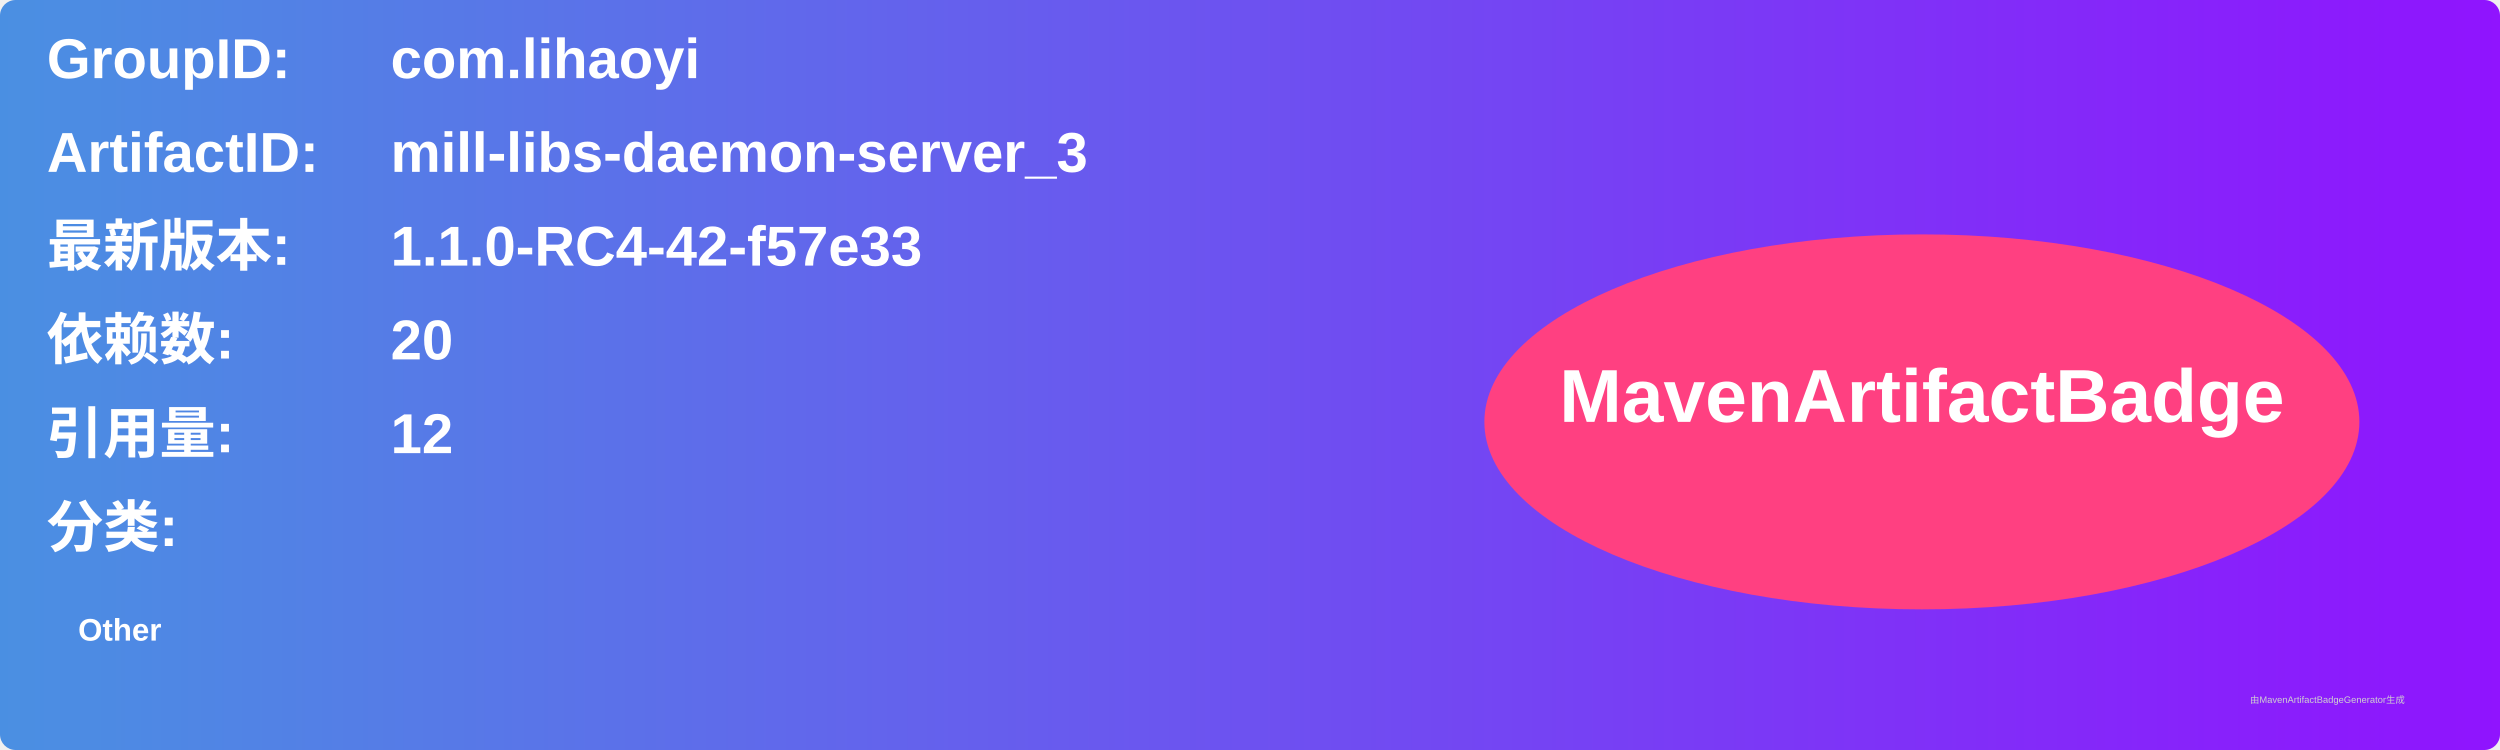
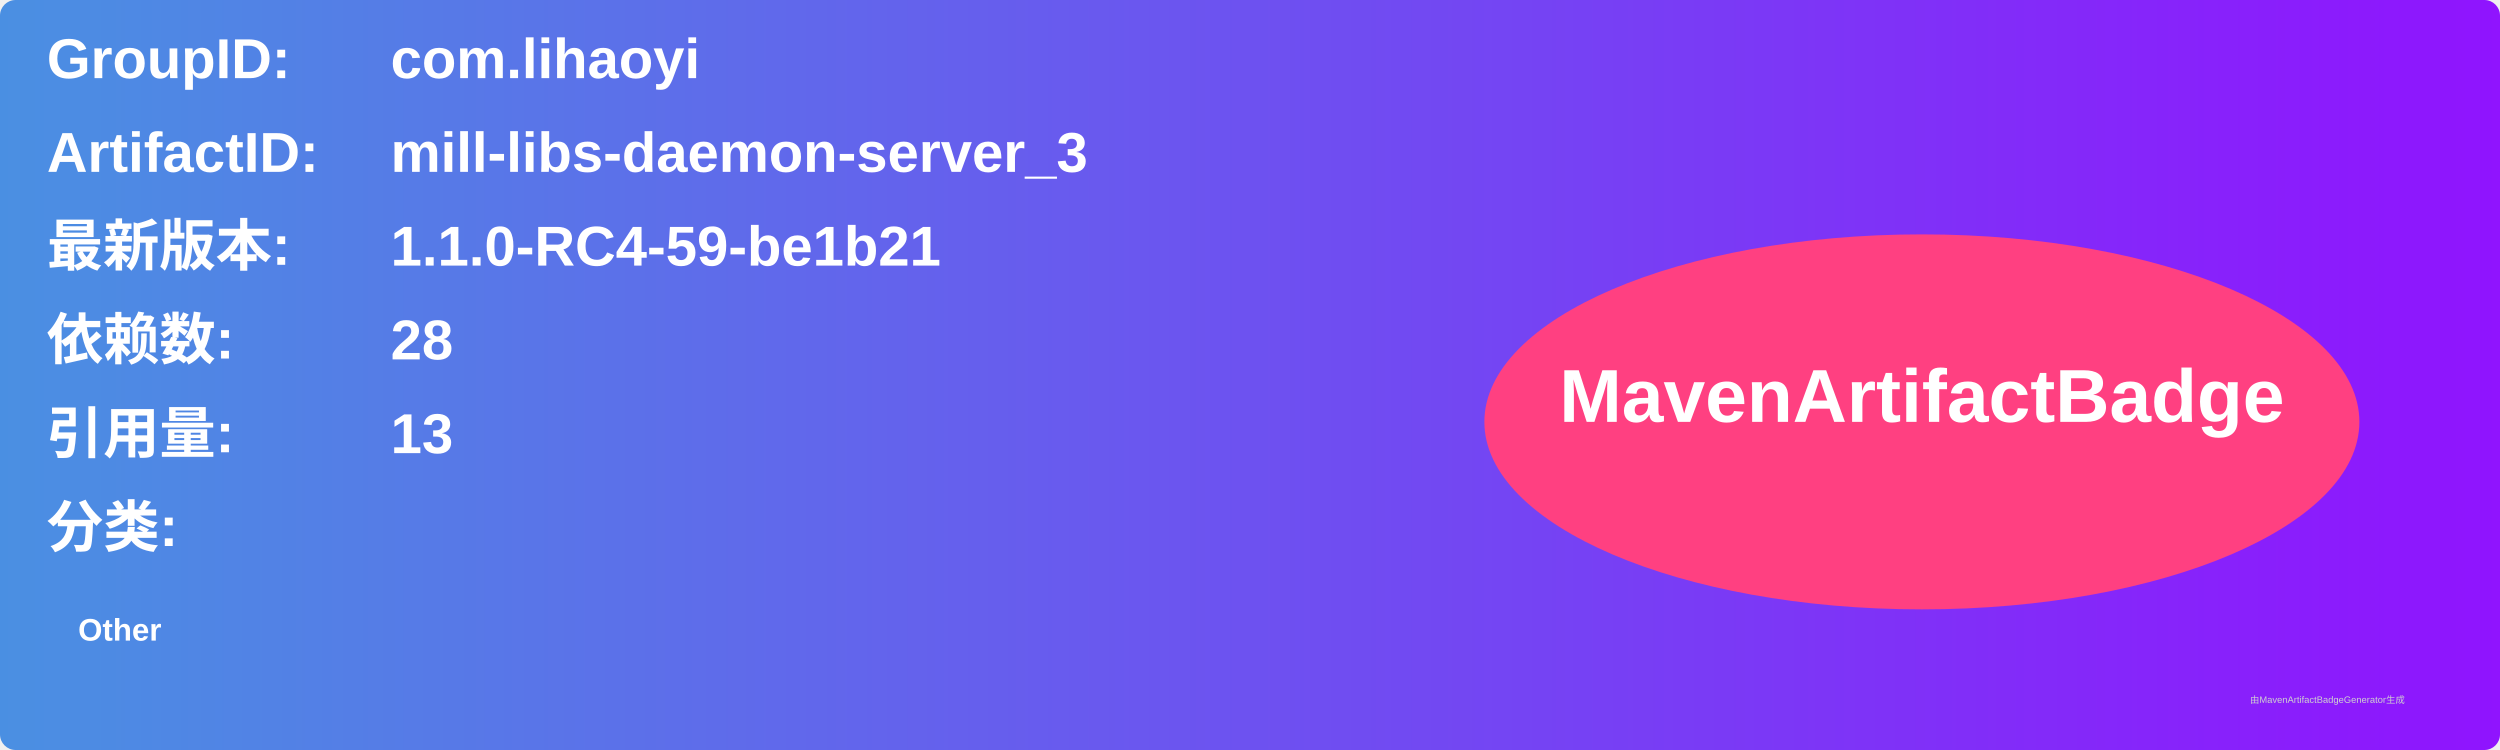
<svg xmlns="http://www.w3.org/2000/svg" width="800" height="240" viewBox="0 0 800 240">
  <linearGradient id="grad" x1="0%" y1="0%" x2="100%" y2="0%">
    <stop offset="0%" stop-color="#4a90e2" />
    <stop offset="100%" stop-color="#9013fe" />
  </linearGradient>
  <rect width="100%" height="100%" rx="5" ry="5" fill="url(#grad)" />
  <g transform="translate(15, 15)">
    <text x="0" y="10" font-family="Arial" font-size="18" fill="white" font-weight="bold" width="260">GroupID:</text>
    <text x="110" y="10" font-family="Arial" font-size="18" fill="white" font-weight="bold" width="460">com.lihaoyi</text>
    <text x="0" y="40" font-family="Arial" font-size="18" fill="white" font-weight="bold" width="260">ArtifactID:</text>
    <text x="110" y="40" font-family="Arial" font-size="18" fill="white" font-weight="bold" width="460">mill-libs-daemon-server_3</text>
    <text x="0" y="70" font-family="Arial" font-size="18" fill="white" font-weight="bold">最新版本:</text>
    <text x="110" y="70" font-family="Arial" font-size="18" fill="white" font-weight="bold">
-       <tspan font-weight="bold">1.1.0-RC4-42-f57e33</tspan>
+       <tspan font-weight="bold">1.1.0-RC4-59-be1b21</tspan>
    </text>
    <text x="0" y="100" font-family="Arial" font-size="18" fill="white" font-weight="bold">依赖数: </text>
    <text x="110" y="100" font-family="Arial" font-size="18" fill="white">
-       <tspan font-weight="bold">20</tspan>
+       <tspan font-weight="bold">28</tspan>
    </text>
    <text x="0" y="130" font-family="Arial" font-size="18" fill="white" font-weight="bold">引用量: </text>
    <text x="110" y="130" font-family="Arial" font-size="18" fill="white">
-       <tspan font-weight="bold">12</tspan>
+       <tspan font-weight="bold">13</tspan>
    </text>
    <text x="0" y="160" font-family="Arial" font-size="18" fill="white" font-weight="bold">分类:</text>
    <text x="10" y="190" font-family="Arial" font-size="10" fill="white">
      <tspan font-weight="bold">Other</tspan>
    </text>
    <ellipse cx="600" cy="120" rx="140" ry="60" fill="#ff4081" />
    <text x="600" y="120" text-anchor="middle" font-family="Arial" font-size="24" fill="white" font-weight="bold">MavenArtifactBadge</text>
  </g>
  <text x="720" y="225" font-family="Arial" font-size="3" fill="#d0d0d0">由MavenArtifactBadgeGenerator生成</text>
</svg>
